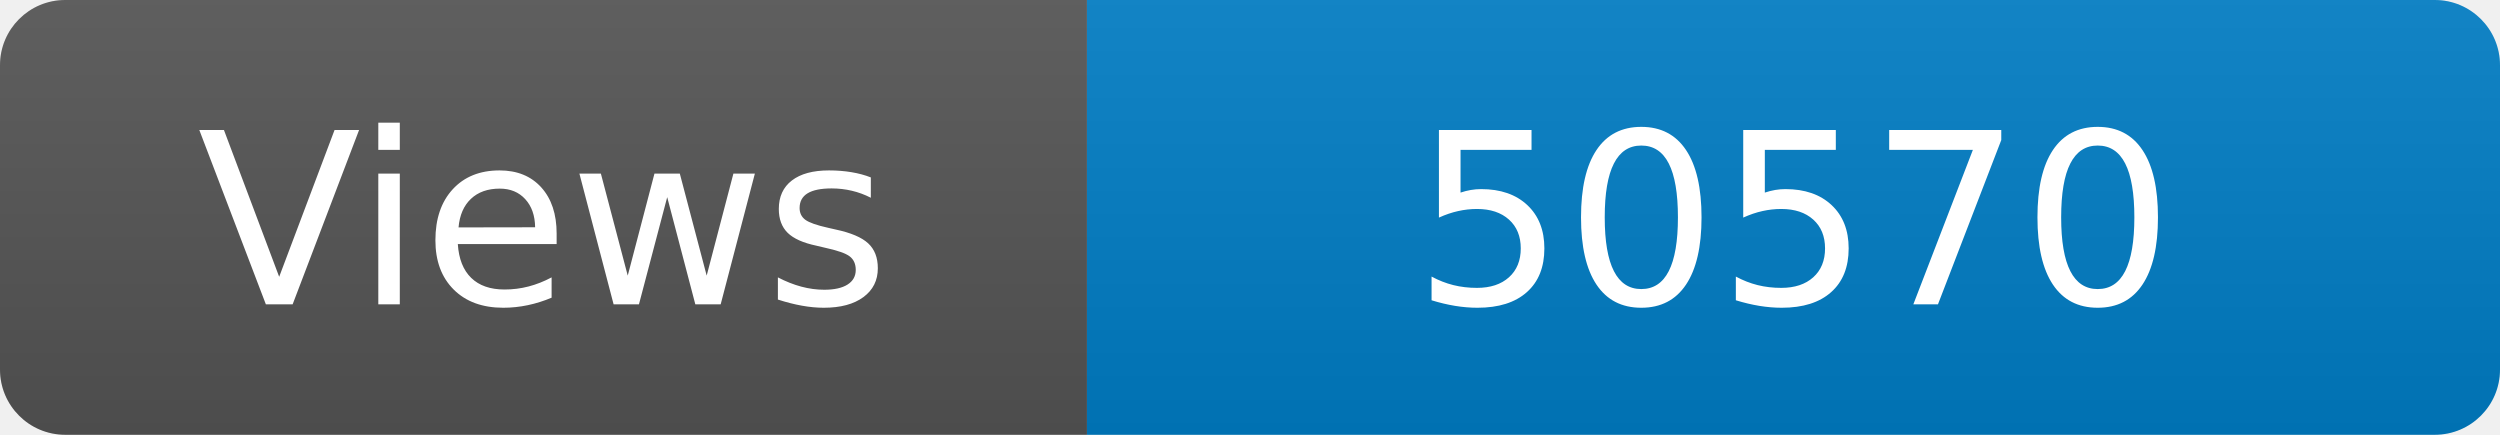
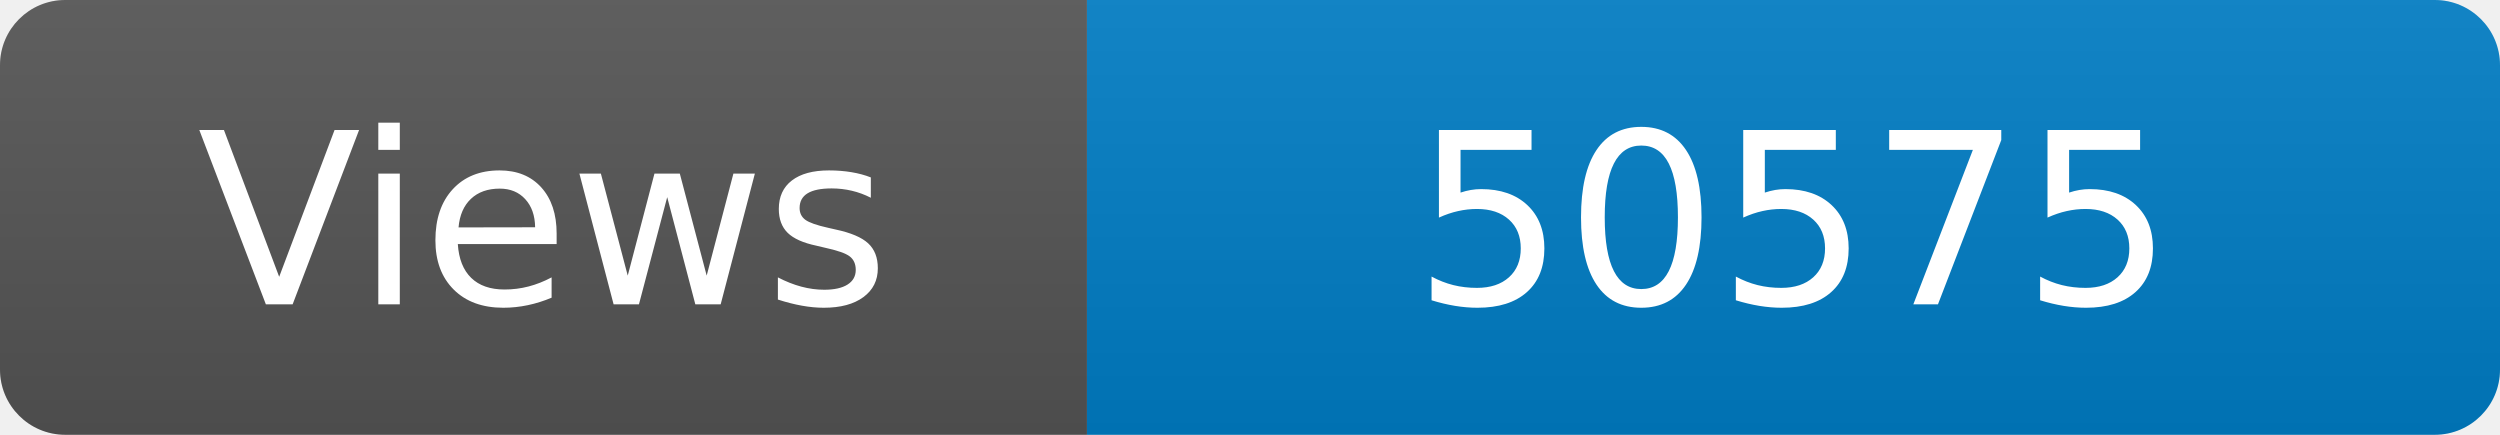
<svg xmlns="http://www.w3.org/2000/svg" width="115" height="20" role="img" aria-label="Maintained?: yes">
  <linearGradient id="s" x2="0" y2="100%">
    <stop offset="0" stop-color="#bbb" stop-opacity=".1" />
    <stop offset="1" stop-opacity=".1" />
  </linearGradient>
  <clipPath id="r">
    <rect width="115" height="20" rx="3" fill="#fff" />
  </clipPath>
  <g clip-path="url(#r)">
    <rect width="50" height="20" fill="#555" />
    <rect x="50" width="160" height="20" fill="#007ec6" />
    <rect width="115" height="20" fill="url(#s)" />
  </g>
  <g fill="#fff" text-anchor="middle" font-family="Verdana,Geneva,DejaVu Sans,sans-serif" font-size="110">
    <text x="250" y="140" transform="scale(.1)" fill="#fff">Views</text>
-     <text x="825" y="140" transform="scale(.1)" fill="#fff">50570</text>
+     <text x="825" y="140" transform="scale(.1)" fill="#fff">50575</text>
  </g>
</svg>
